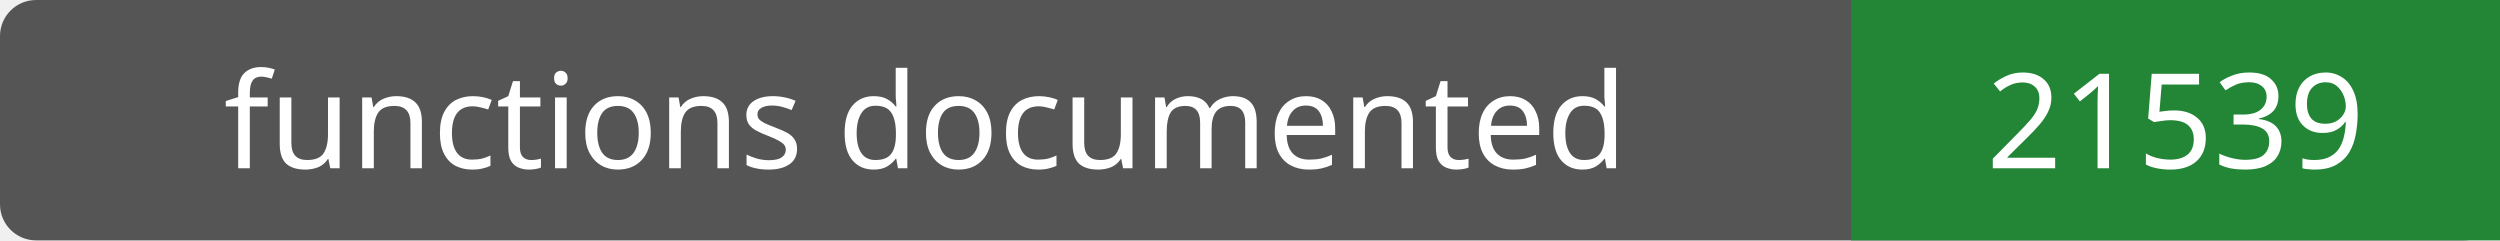
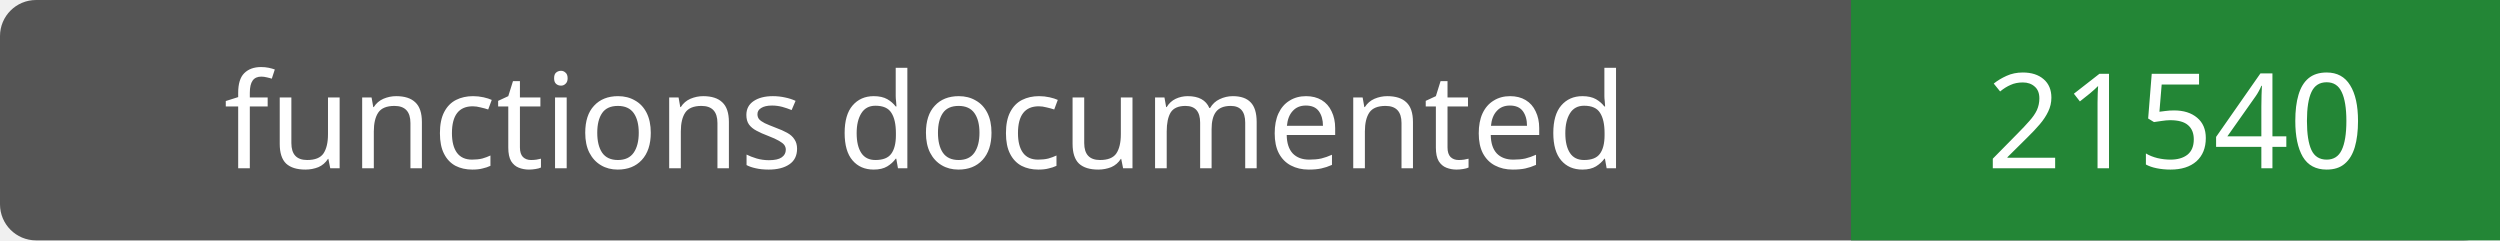
- <svg xmlns="http://www.w3.org/2000/svg" width="208" height="20" role="img" aria-label="functions documented: 21539">
+ <svg xmlns="http://www.w3.org/2000/svg" width="208" height="20" role="img" aria-label="functions documented: 21540">
  <rect width="208" height="20" rx="3" fill="#555" />
  <path fill="#238636" d="M154 0h54v20H154z" />
  <g fill="#fff" text-anchor="middle" font-family="Verdana,sans-serif" font-size="11">
    <text x="77.0" y="14">functions documented</text>
-     <text x="181.0" y="14">21539</text>
+     <text x="181.0" y="14">21540</text>
  </g>
</svg>
